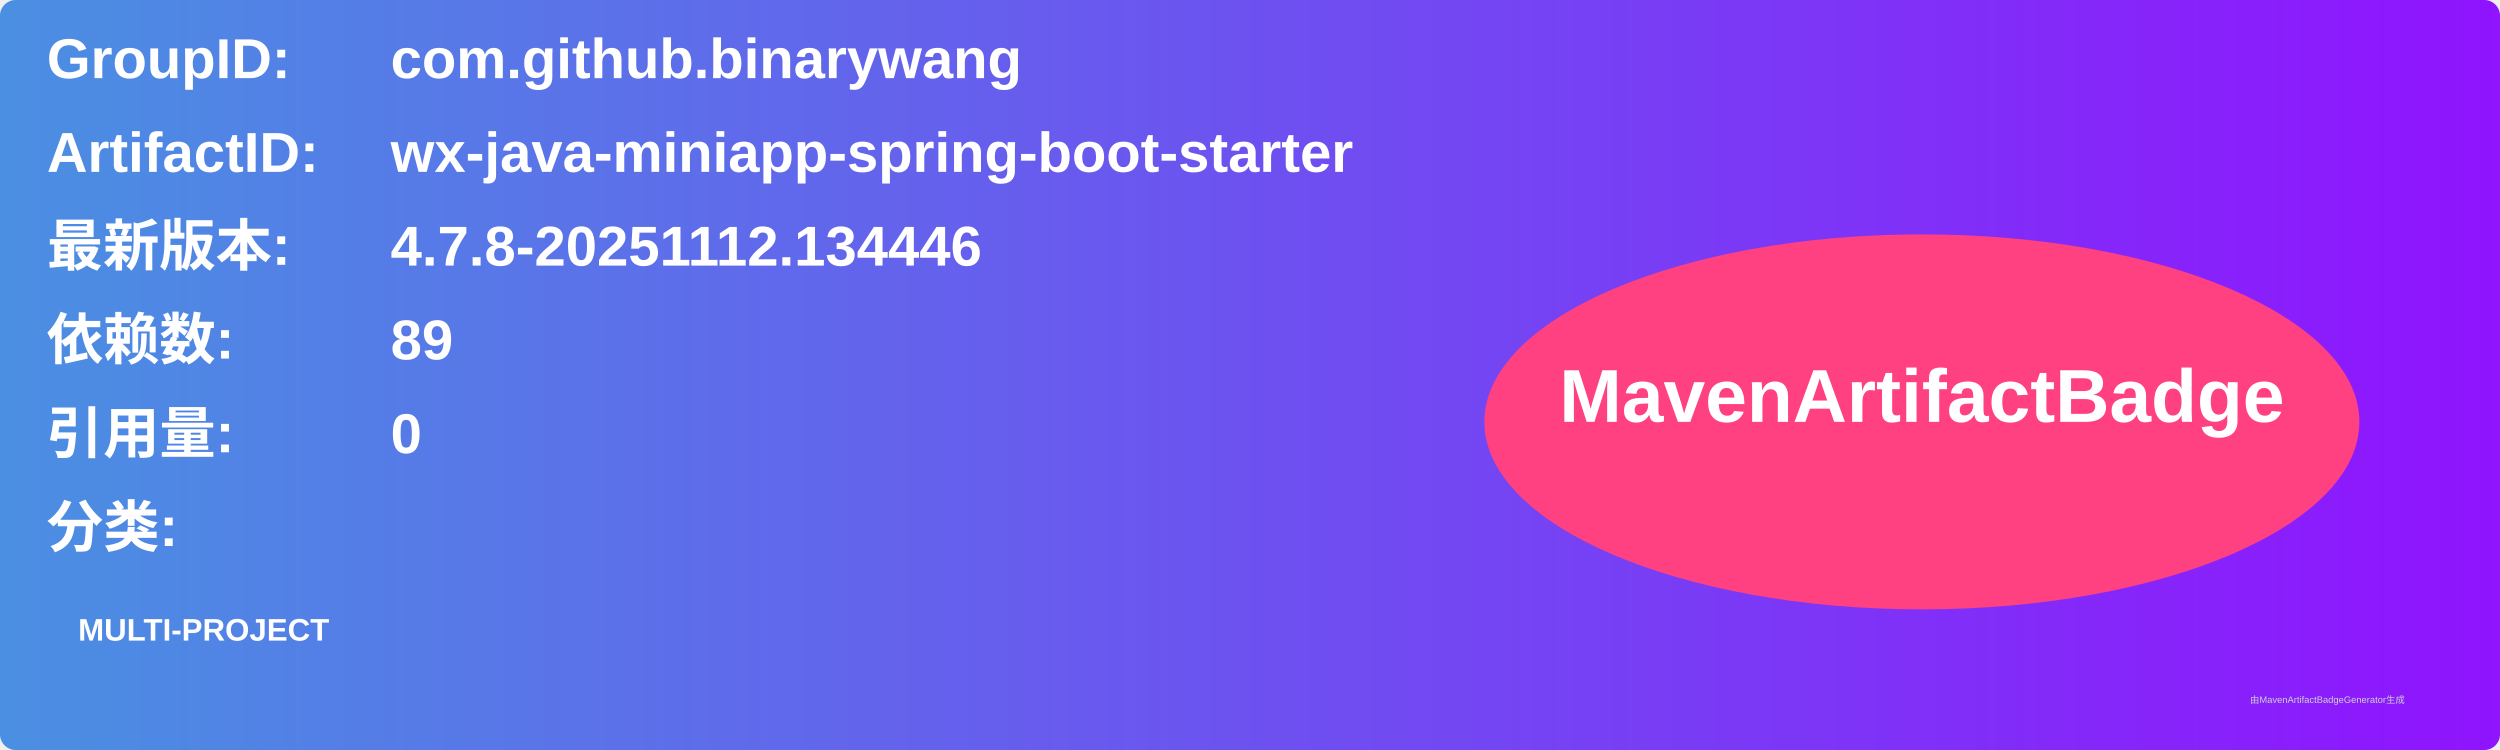
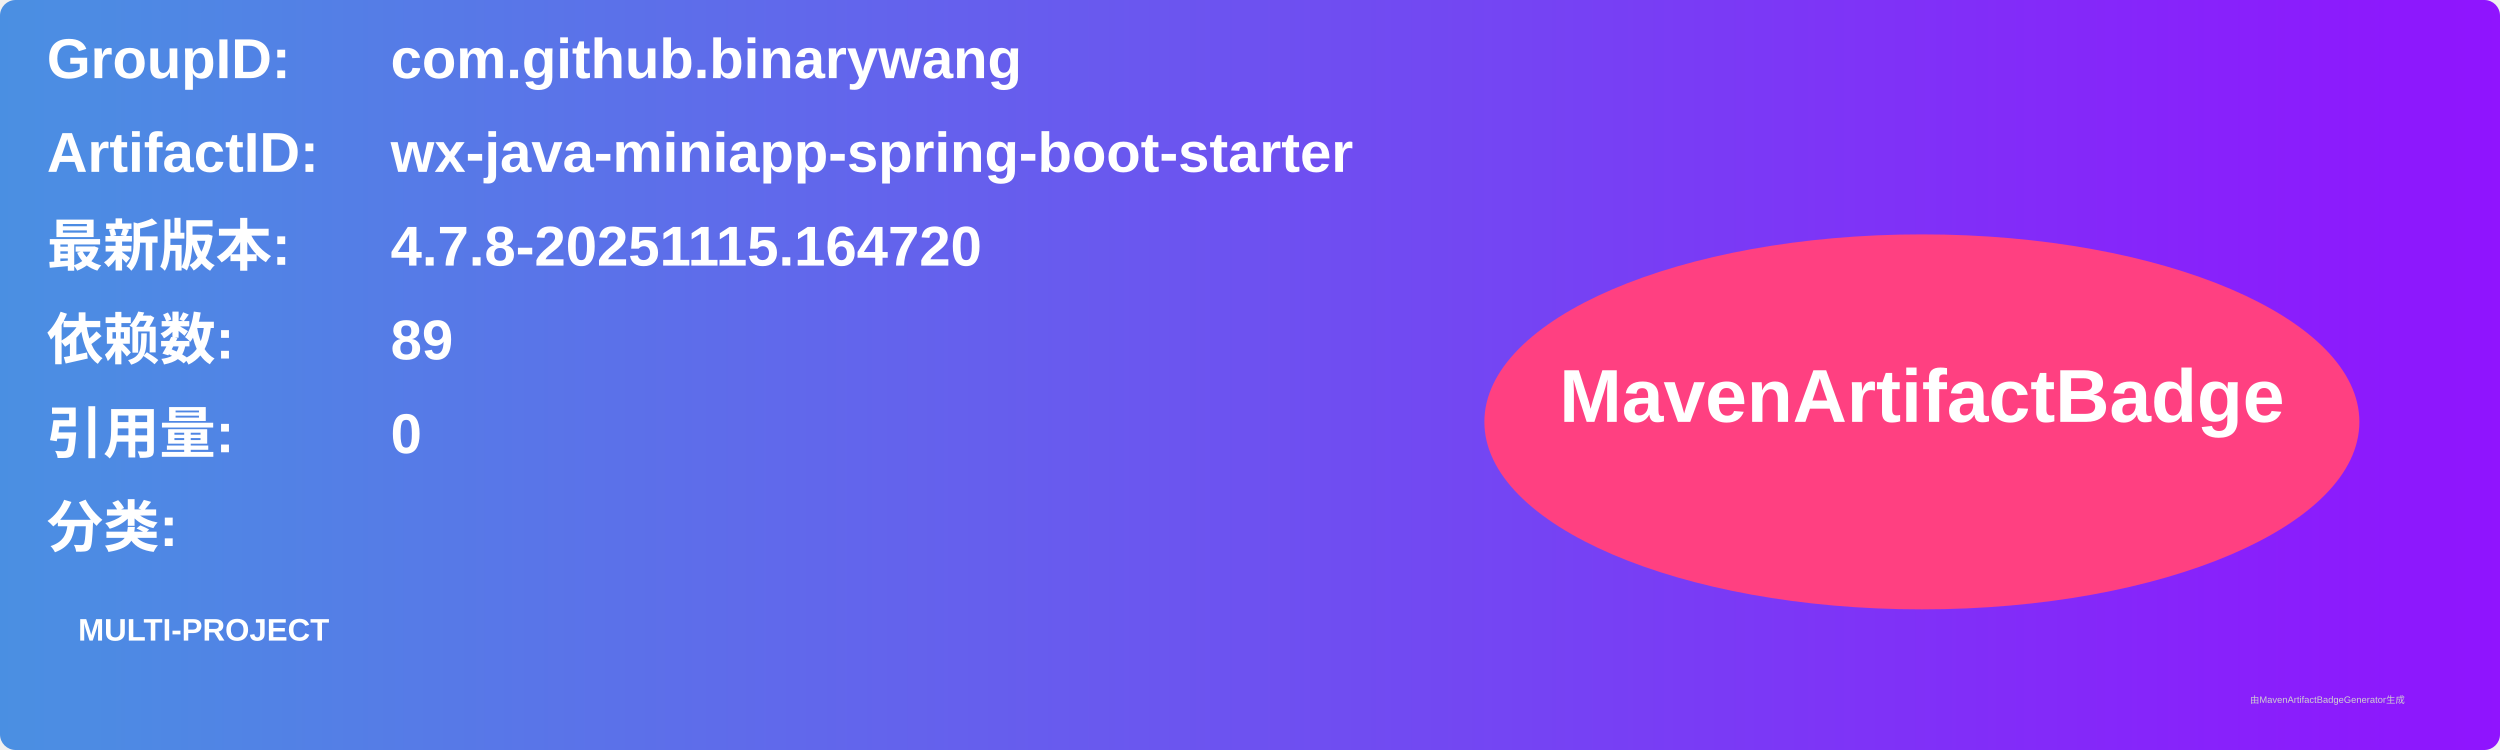
<svg xmlns="http://www.w3.org/2000/svg" width="800" height="240" viewBox="0 0 800 240">
  <linearGradient id="grad" x1="0%" y1="0%" x2="100%" y2="0%">
    <stop offset="0%" stop-color="#4a90e2" />
    <stop offset="100%" stop-color="#9013fe" />
  </linearGradient>
  <rect width="100%" height="100%" rx="5" ry="5" fill="url(#grad)" />
  <g transform="translate(15, 15)">
    <text x="0" y="10" font-family="Arial" font-size="18" fill="white" font-weight="bold" width="260">GroupID:</text>
    <text x="110" y="10" font-family="Arial" font-size="18" fill="white" font-weight="bold" width="460">com.github.binarywang</text>
    <text x="0" y="40" font-family="Arial" font-size="18" fill="white" font-weight="bold" width="260">ArtifactID:</text>
    <text x="110" y="40" font-family="Arial" font-size="18" fill="white" font-weight="bold" width="460">wx-java-miniapp-spring-boot-starter</text>
    <text x="0" y="70" font-family="Arial" font-size="18" fill="white" font-weight="bold">最新版本:</text>
    <text x="110" y="70" font-family="Arial" font-size="18" fill="white" font-weight="bold">
-       <tspan font-weight="bold">4.7.8-20251112.134446</tspan>
+       <tspan font-weight="bold">4.7.8-20251115.164720</tspan>
    </text>
    <text x="0" y="100" font-family="Arial" font-size="18" fill="white" font-weight="bold">依赖数: </text>
    <text x="110" y="100" font-family="Arial" font-size="18" fill="white">
      <tspan font-weight="bold">89</tspan>
    </text>
    <text x="0" y="130" font-family="Arial" font-size="18" fill="white" font-weight="bold">引用量: </text>
    <text x="110" y="130" font-family="Arial" font-size="18" fill="white">
      <tspan font-weight="bold">0</tspan>
    </text>
    <text x="0" y="160" font-family="Arial" font-size="18" fill="white" font-weight="bold">分类:</text>
    <text x="10" y="190" font-family="Arial" font-size="10" fill="white">
      <tspan font-weight="bold">MULTI-PROJECT</tspan>
    </text>
    <ellipse cx="600" cy="120" rx="140" ry="60" fill="#ff4081" />
    <text x="600" y="120" text-anchor="middle" font-family="Arial" font-size="24" fill="white" font-weight="bold">MavenArtifactBadge</text>
  </g>
  <text x="720" y="225" font-family="Arial" font-size="3" fill="#d0d0d0">由MavenArtifactBadgeGenerator生成</text>
</svg>
